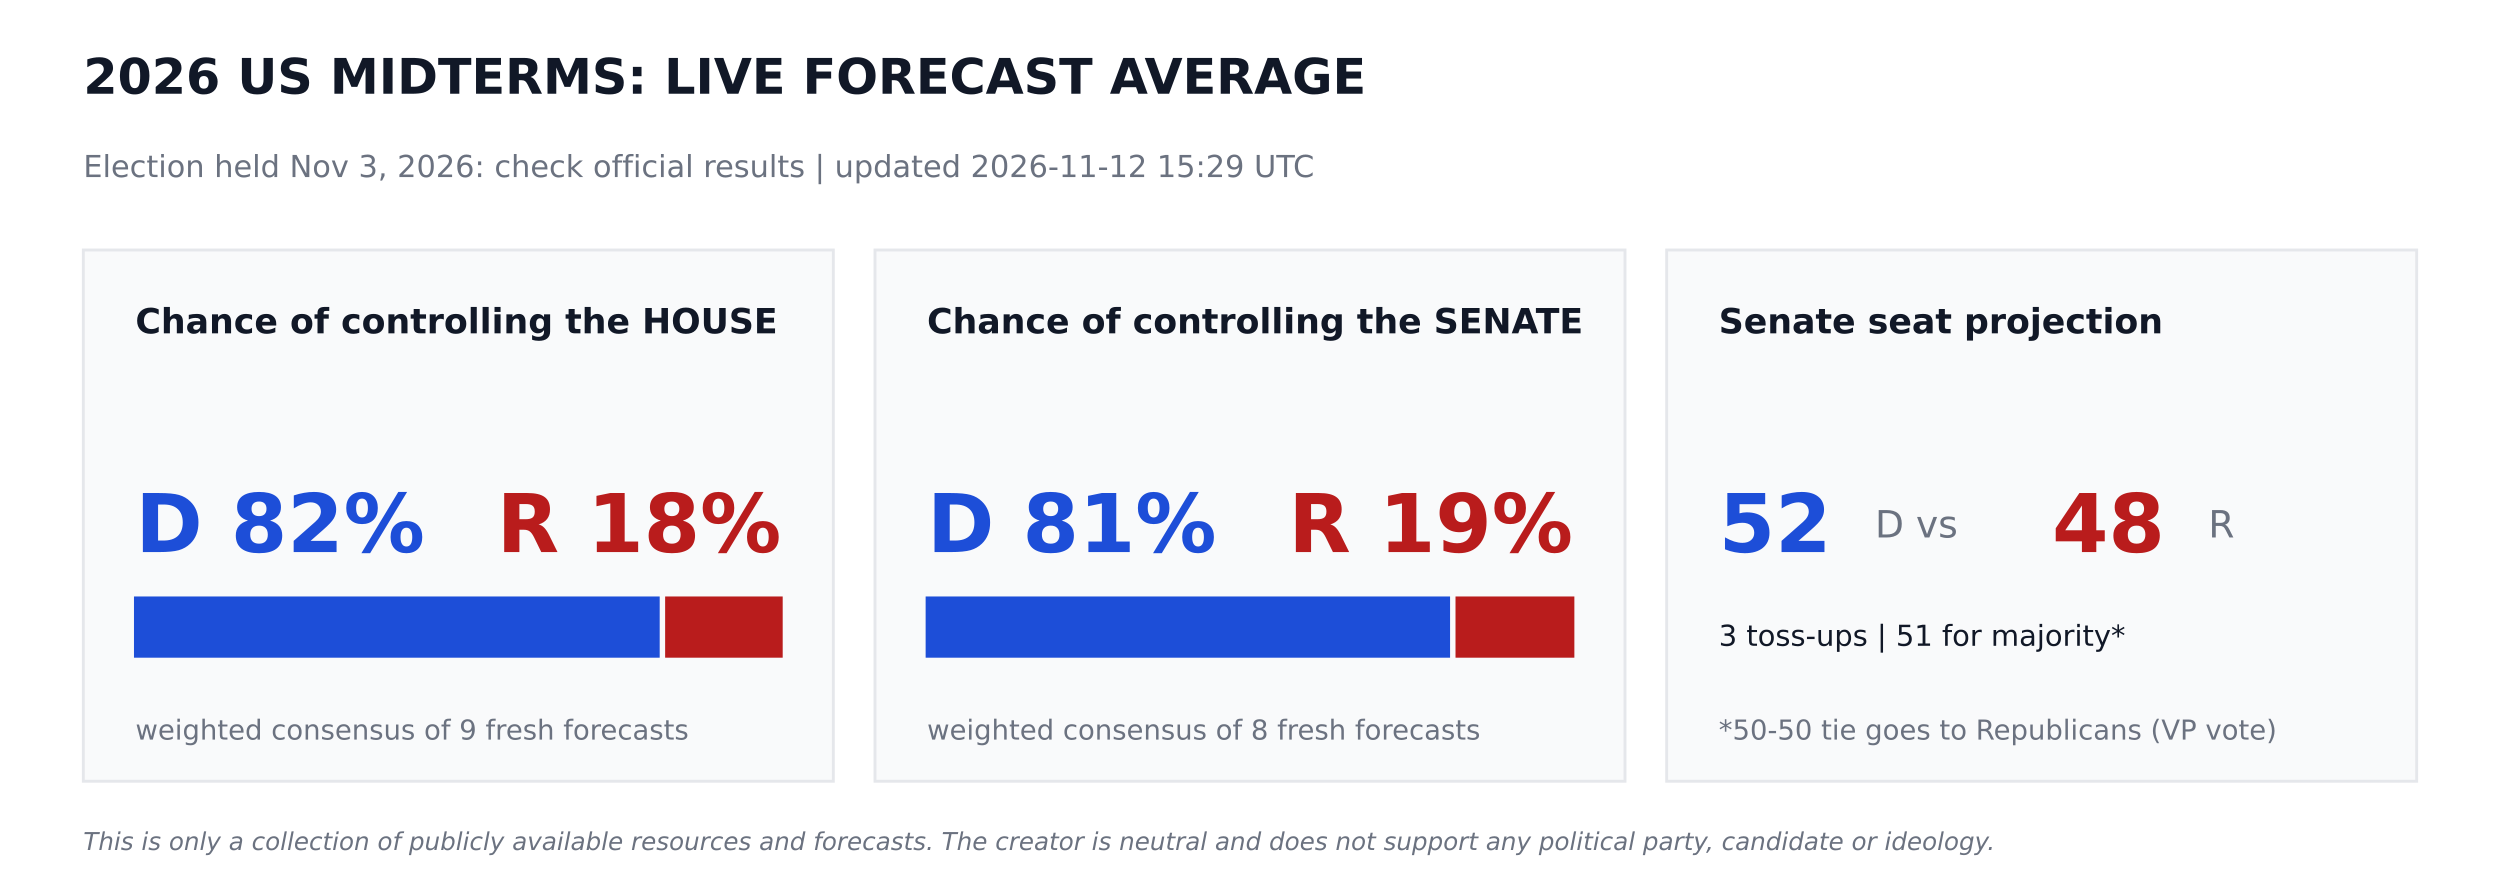
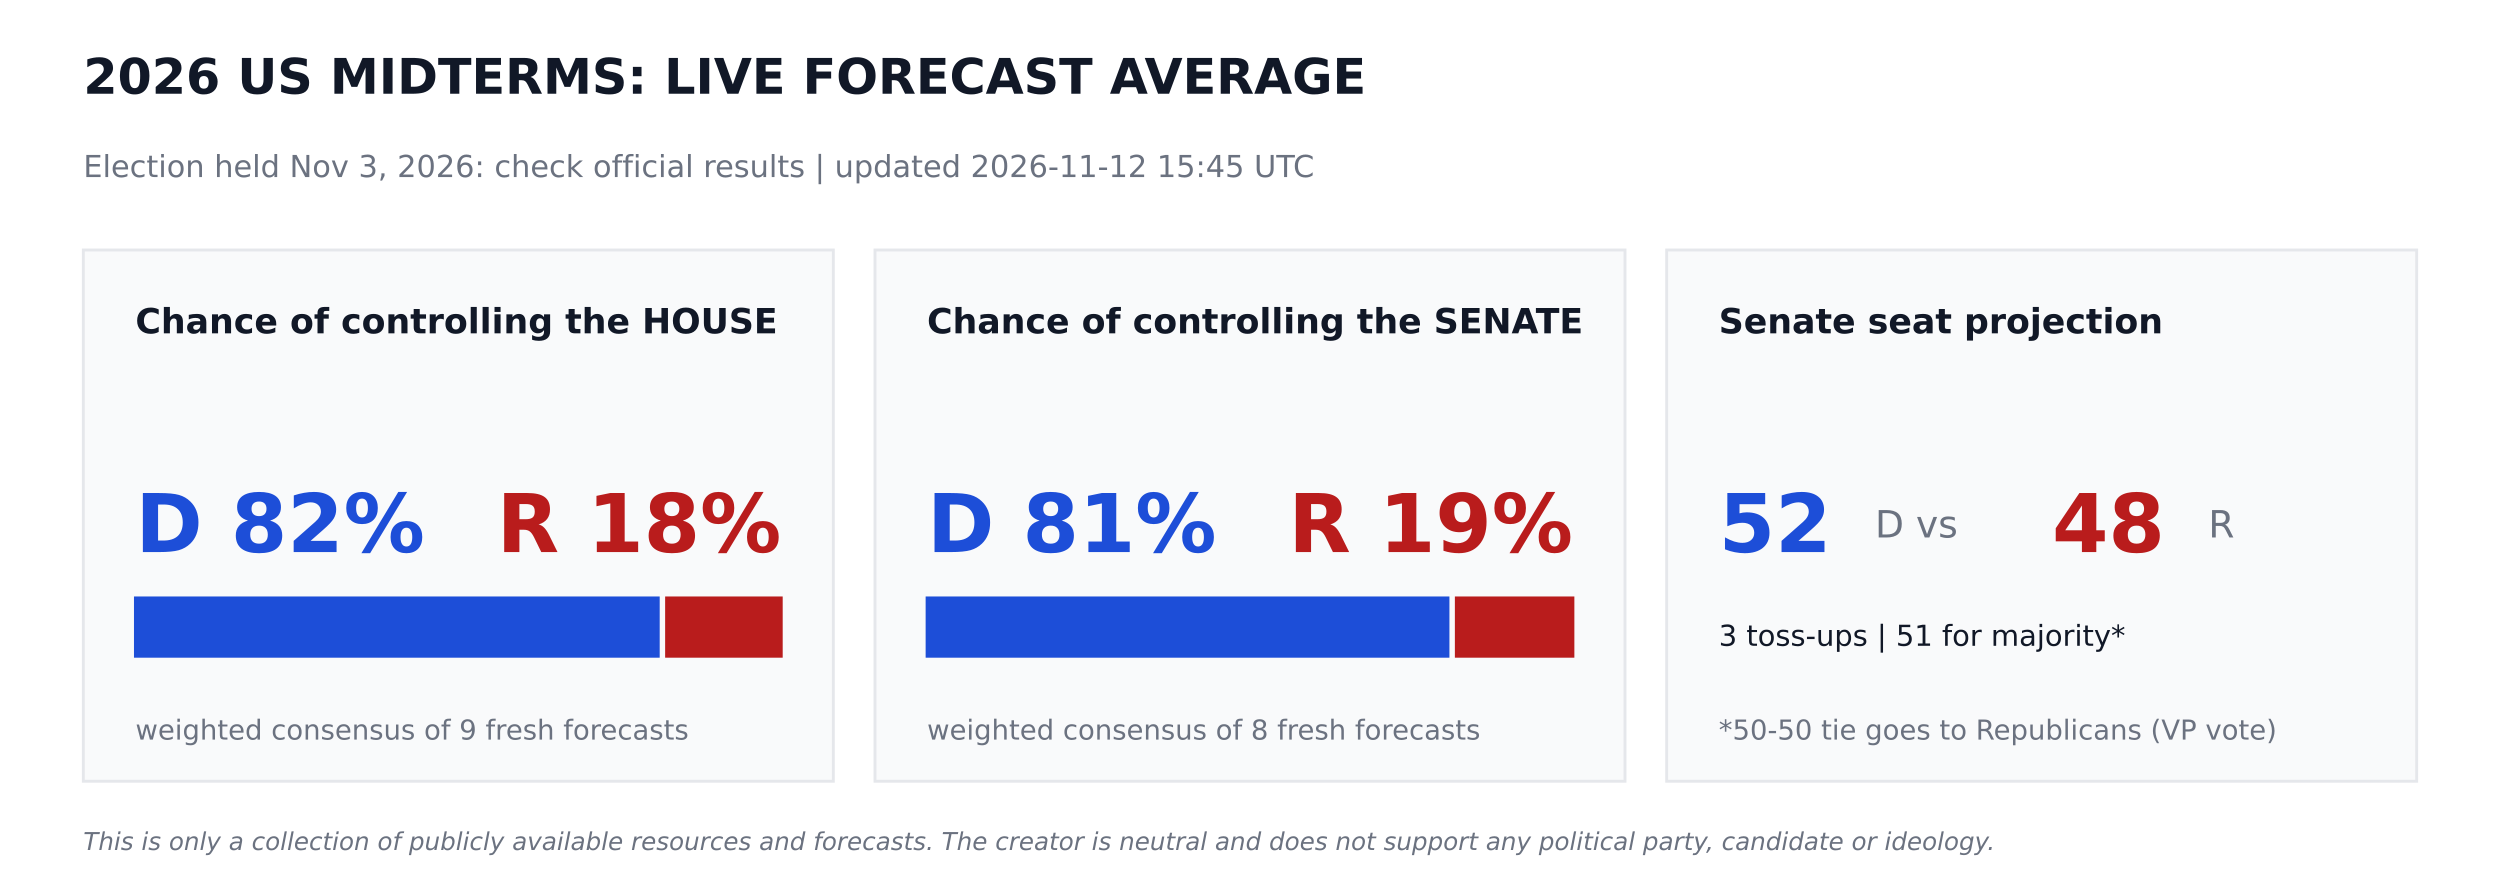
<svg xmlns="http://www.w3.org/2000/svg" width="864pt" height="302.4pt" viewBox="0 0 864 302.4" version="1.1">
  <defs>
    <style type="text/css">*{stroke-linejoin: round; stroke-linecap: butt}</style>
  </defs>
  <g id="figure_1">
    <g id="patch_1">
      <path d="M 0 302.4  L 864 302.4  L 864 0  L 0 0  z " style="fill: #ffffff" />
    </g>
    <g id="axes_1">
      <g id="patch_2">
-         <path d="M 28.8 270  L 288 270  L 288 86.4  L 28.8 86.4  z " clip-path="url(#pb4e0931523)" style="fill: #f9fafb; stroke: #e5e7eb; stroke-linejoin: miter" />
+         <path d="M 28.8 270  L 288 270  L 288 86.4  L 28.8 86.4  z " clip-path="url(#pf56b99befc)" style="fill: #f9fafb; stroke: #e5e7eb; stroke-linejoin: miter" />
      </g>
      <g id="patch_3">
-         <path d="M 46.8 226.8  L 227.491 226.8  L 227.491 206.64  L 46.8 206.64  z " clip-path="url(#pb4e0931523)" style="fill: #1d4ed8; stroke: #1d4ed8; stroke-linejoin: miter" />
+         <path d="M 46.8 226.8  L 227.491 226.8  L 227.491 206.64  L 46.8 206.64  z " clip-path="url(#pf56b99befc)" style="fill: #1d4ed8; stroke: #1d4ed8; stroke-linejoin: miter" />
      </g>
      <g id="patch_4">
-         <path d="M 230.371 226.8  L 270 226.8  L 270 206.64  L 230.371 206.64  z " clip-path="url(#pb4e0931523)" style="fill: #b91c1c; stroke: #b91c1c; stroke-linejoin: miter" />
+         <path d="M 230.371 226.8  L 270 226.8  L 270 206.64  L 230.371 206.64  z " clip-path="url(#pf56b99befc)" style="fill: #b91c1c; stroke: #b91c1c; stroke-linejoin: miter" />
      </g>
      <g id="patch_5">
-         <path d="M 302.4 270  L 561.6 270  L 561.6 86.4  L 302.4 86.4  z " clip-path="url(#pb4e0931523)" style="fill: #f9fafb; stroke: #e5e7eb; stroke-linejoin: miter" />
+         <path d="M 302.4 270  L 561.6 270  L 561.6 86.4  L 302.4 86.4  z " clip-path="url(#pf56b99befc)" style="fill: #f9fafb; stroke: #e5e7eb; stroke-linejoin: miter" />
      </g>
      <g id="patch_6">
-         <path d="M 320.4 226.8  L 500.645 226.8  L 500.645 206.64  L 320.4 206.64  z " clip-path="url(#pb4e0931523)" style="fill: #1d4ed8; stroke: #1d4ed8; stroke-linejoin: miter" />
+         <path d="M 320.4 226.8  L 500.422 226.8  L 500.422 206.64  L 320.4 206.64  z " clip-path="url(#pf56b99befc)" style="fill: #1d4ed8; stroke: #1d4ed8; stroke-linejoin: miter" />
      </g>
      <g id="patch_7">
-         <path d="M 503.525 226.8  L 543.6 226.8  L 543.6 206.64  L 503.525 206.64  z " clip-path="url(#pb4e0931523)" style="fill: #b91c1c; stroke: #b91c1c; stroke-linejoin: miter" />
+         <path d="M 503.302 226.8  L 543.6 226.8  L 543.6 206.64  L 503.302 206.64  z " clip-path="url(#pf56b99befc)" style="fill: #b91c1c; stroke: #b91c1c; stroke-linejoin: miter" />
      </g>
      <g id="patch_8">
-         <path d="M 576 270  L 835.2 270  L 835.2 86.4  L 576 86.4  z " clip-path="url(#pb4e0931523)" style="fill: #f9fafb; stroke: #e5e7eb; stroke-linejoin: miter" />
+         <path d="M 576 270  L 835.2 270  L 835.2 86.4  L 576 86.4  z " clip-path="url(#pf56b99befc)" style="fill: #f9fafb; stroke: #e5e7eb; stroke-linejoin: miter" />
      </g>
      <g id="text_1">
        <text style="font-weight: 700; font-size: 17px; font-family: 'DejaVu Sans'; text-anchor: start; fill: #111827" x="28.8" y="32.4" transform="rotate(-0 28.8 32.4)">2026 US MIDTERMS: LIVE FORECAST AVERAGE</text>
      </g>
      <g id="text_2">
-         <text style="font-size: 10.5px; font-family: 'DejaVu Sans'; text-anchor: start; fill: #6b7280" x="28.8" y="61.2" transform="rotate(-0 28.8 61.2)">Election held Nov 3, 2026: check official results   |   updated 2026-11-12 15:29 UTC</text>
+         <text style="font-size: 10.5px; font-family: 'DejaVu Sans'; text-anchor: start; fill: #6b7280" x="28.8" y="61.2" transform="rotate(-0 28.8 61.2)">Election held Nov 3, 2026: check official results   |   updated 2026-11-12 15:45 UTC</text>
      </g>
      <g id="text_3">
        <text style="font-weight: 700; font-size: 12px; font-family: 'DejaVu Sans'; text-anchor: start; fill: #111827" x="46.8" y="115.2" transform="rotate(-0 46.8 115.2)">Chance of controlling the HOUSE</text>
      </g>
      <g id="text_4">
        <text style="font-weight: 700; font-size: 28px; font-family: 'DejaVu Sans'; text-anchor: start; fill: #1d4ed8" x="46.8" y="190.8" transform="rotate(-0 46.8 190.8)">D 82%</text>
      </g>
      <g id="text_5">
        <text style="font-weight: 700; font-size: 28px; font-family: 'DejaVu Sans'; text-anchor: end; fill: #b91c1c" x="270" y="190.8" transform="rotate(-0 270 190.8)">R 18%</text>
      </g>
      <g id="text_6">
        <text style="font-size: 9.5px; font-family: 'DejaVu Sans'; text-anchor: start; fill: #6b7280" x="46.8" y="255.6" transform="rotate(-0 46.8 255.6)">weighted consensus of 9 fresh forecasts</text>
      </g>
      <g id="text_7">
        <text style="font-weight: 700; font-size: 12px; font-family: 'DejaVu Sans'; text-anchor: start; fill: #111827" x="320.4" y="115.2" transform="rotate(-0 320.4 115.2)">Chance of controlling the SENATE</text>
      </g>
      <g id="text_8">
        <text style="font-weight: 700; font-size: 28px; font-family: 'DejaVu Sans'; text-anchor: start; fill: #1d4ed8" x="320.4" y="190.8" transform="rotate(-0 320.4 190.8)">D 81%</text>
      </g>
      <g id="text_9">
        <text style="font-weight: 700; font-size: 28px; font-family: 'DejaVu Sans'; text-anchor: end; fill: #b91c1c" x="543.6" y="190.8" transform="rotate(-0 543.6 190.8)">R 19%</text>
      </g>
      <g id="text_10">
        <text style="font-size: 9.5px; font-family: 'DejaVu Sans'; text-anchor: start; fill: #6b7280" x="320.4" y="255.6" transform="rotate(-0 320.4 255.6)">weighted consensus of 8 fresh forecasts</text>
      </g>
      <g id="text_11">
        <text style="font-weight: 700; font-size: 12px; font-family: 'DejaVu Sans'; text-anchor: start; fill: #111827" x="594" y="115.2" transform="rotate(-0 594 115.2)">Senate seat projection</text>
      </g>
      <g id="text_12">
        <text style="font-weight: 700; font-size: 28px; font-family: 'DejaVu Sans'; text-anchor: start; fill: #1d4ed8" x="594" y="190.8" transform="rotate(-0 594 190.8)">52</text>
      </g>
      <g id="text_13">
        <text style="font-size: 13px; font-family: 'DejaVu Sans'; text-anchor: start; fill: #6b7280" x="648" y="185.76" transform="rotate(-0 648 185.76)">D  vs</text>
      </g>
      <g id="text_14">
        <text style="font-weight: 700; font-size: 28px; font-family: 'DejaVu Sans'; text-anchor: start; fill: #b91c1c" x="709.2" y="190.8" transform="rotate(-0 709.2 190.8)">48</text>
      </g>
      <g id="text_15">
        <text style="font-size: 13px; font-family: 'DejaVu Sans'; text-anchor: start; fill: #6b7280" x="763.2" y="185.76" transform="rotate(-0 763.2 185.76)">R</text>
      </g>
      <g id="text_16">
        <text style="font-size: 10px; font-family: 'DejaVu Sans'; text-anchor: start; fill: #111827" x="594" y="223.2" transform="rotate(-0 594 223.2)">3 toss-ups  |  51 for majority*</text>
      </g>
      <g id="text_17">
        <text style="font-size: 9.5px; font-family: 'DejaVu Sans'; text-anchor: start; fill: #6b7280" x="594" y="255.6" transform="rotate(-0 594 255.6)">*50-50 tie goes to Republicans (VP vote)</text>
      </g>
      <g id="text_18">
        <text style="font-style: italic; font-size: 8.5px; font-family: 'DejaVu Sans'; text-anchor: start; fill: #6b7280" x="28.8" y="293.76" transform="rotate(-0 28.8 293.76)">This is only a collection of publicly available resources and forecasts. The creator is neutral and does not support any political party, candidate or ideology.</text>
      </g>
    </g>
  </g>
  <defs>
-     <clipPath id="pb4e0931523">
+     <clipPath id="pf56b99befc">
      <rect x="0" y="0" width="864" height="302.4" />
    </clipPath>
  </defs>
</svg>
